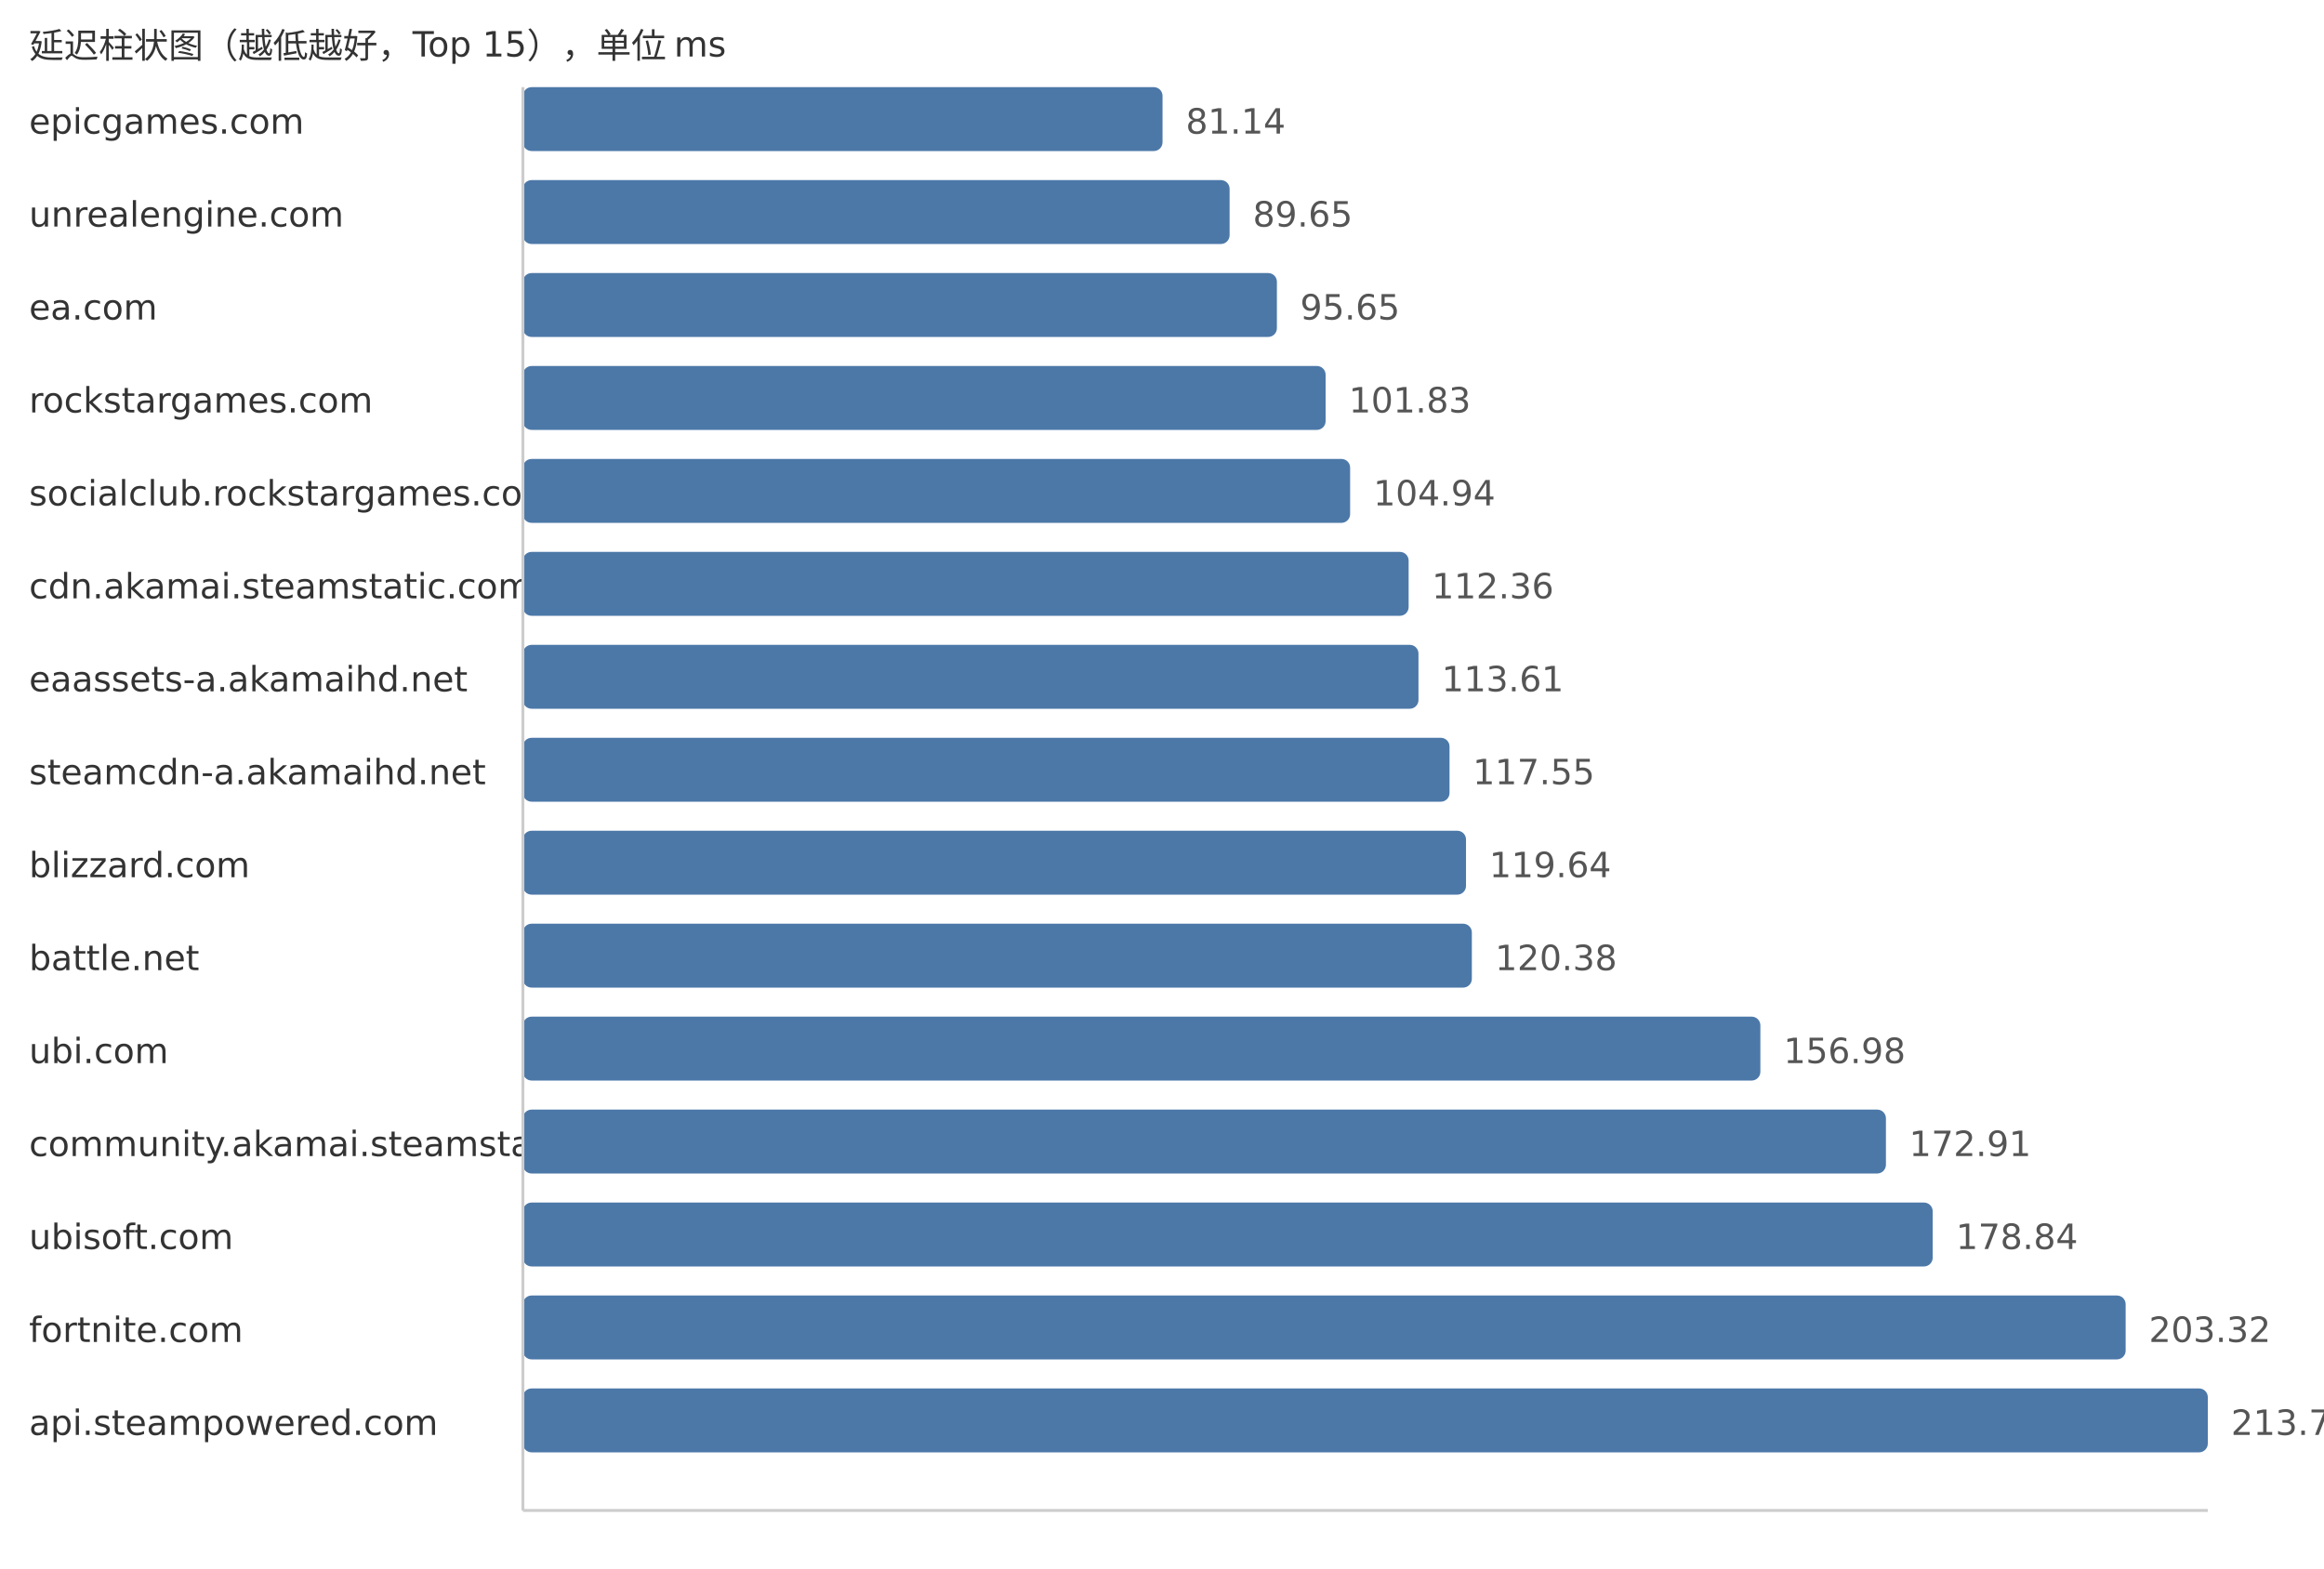
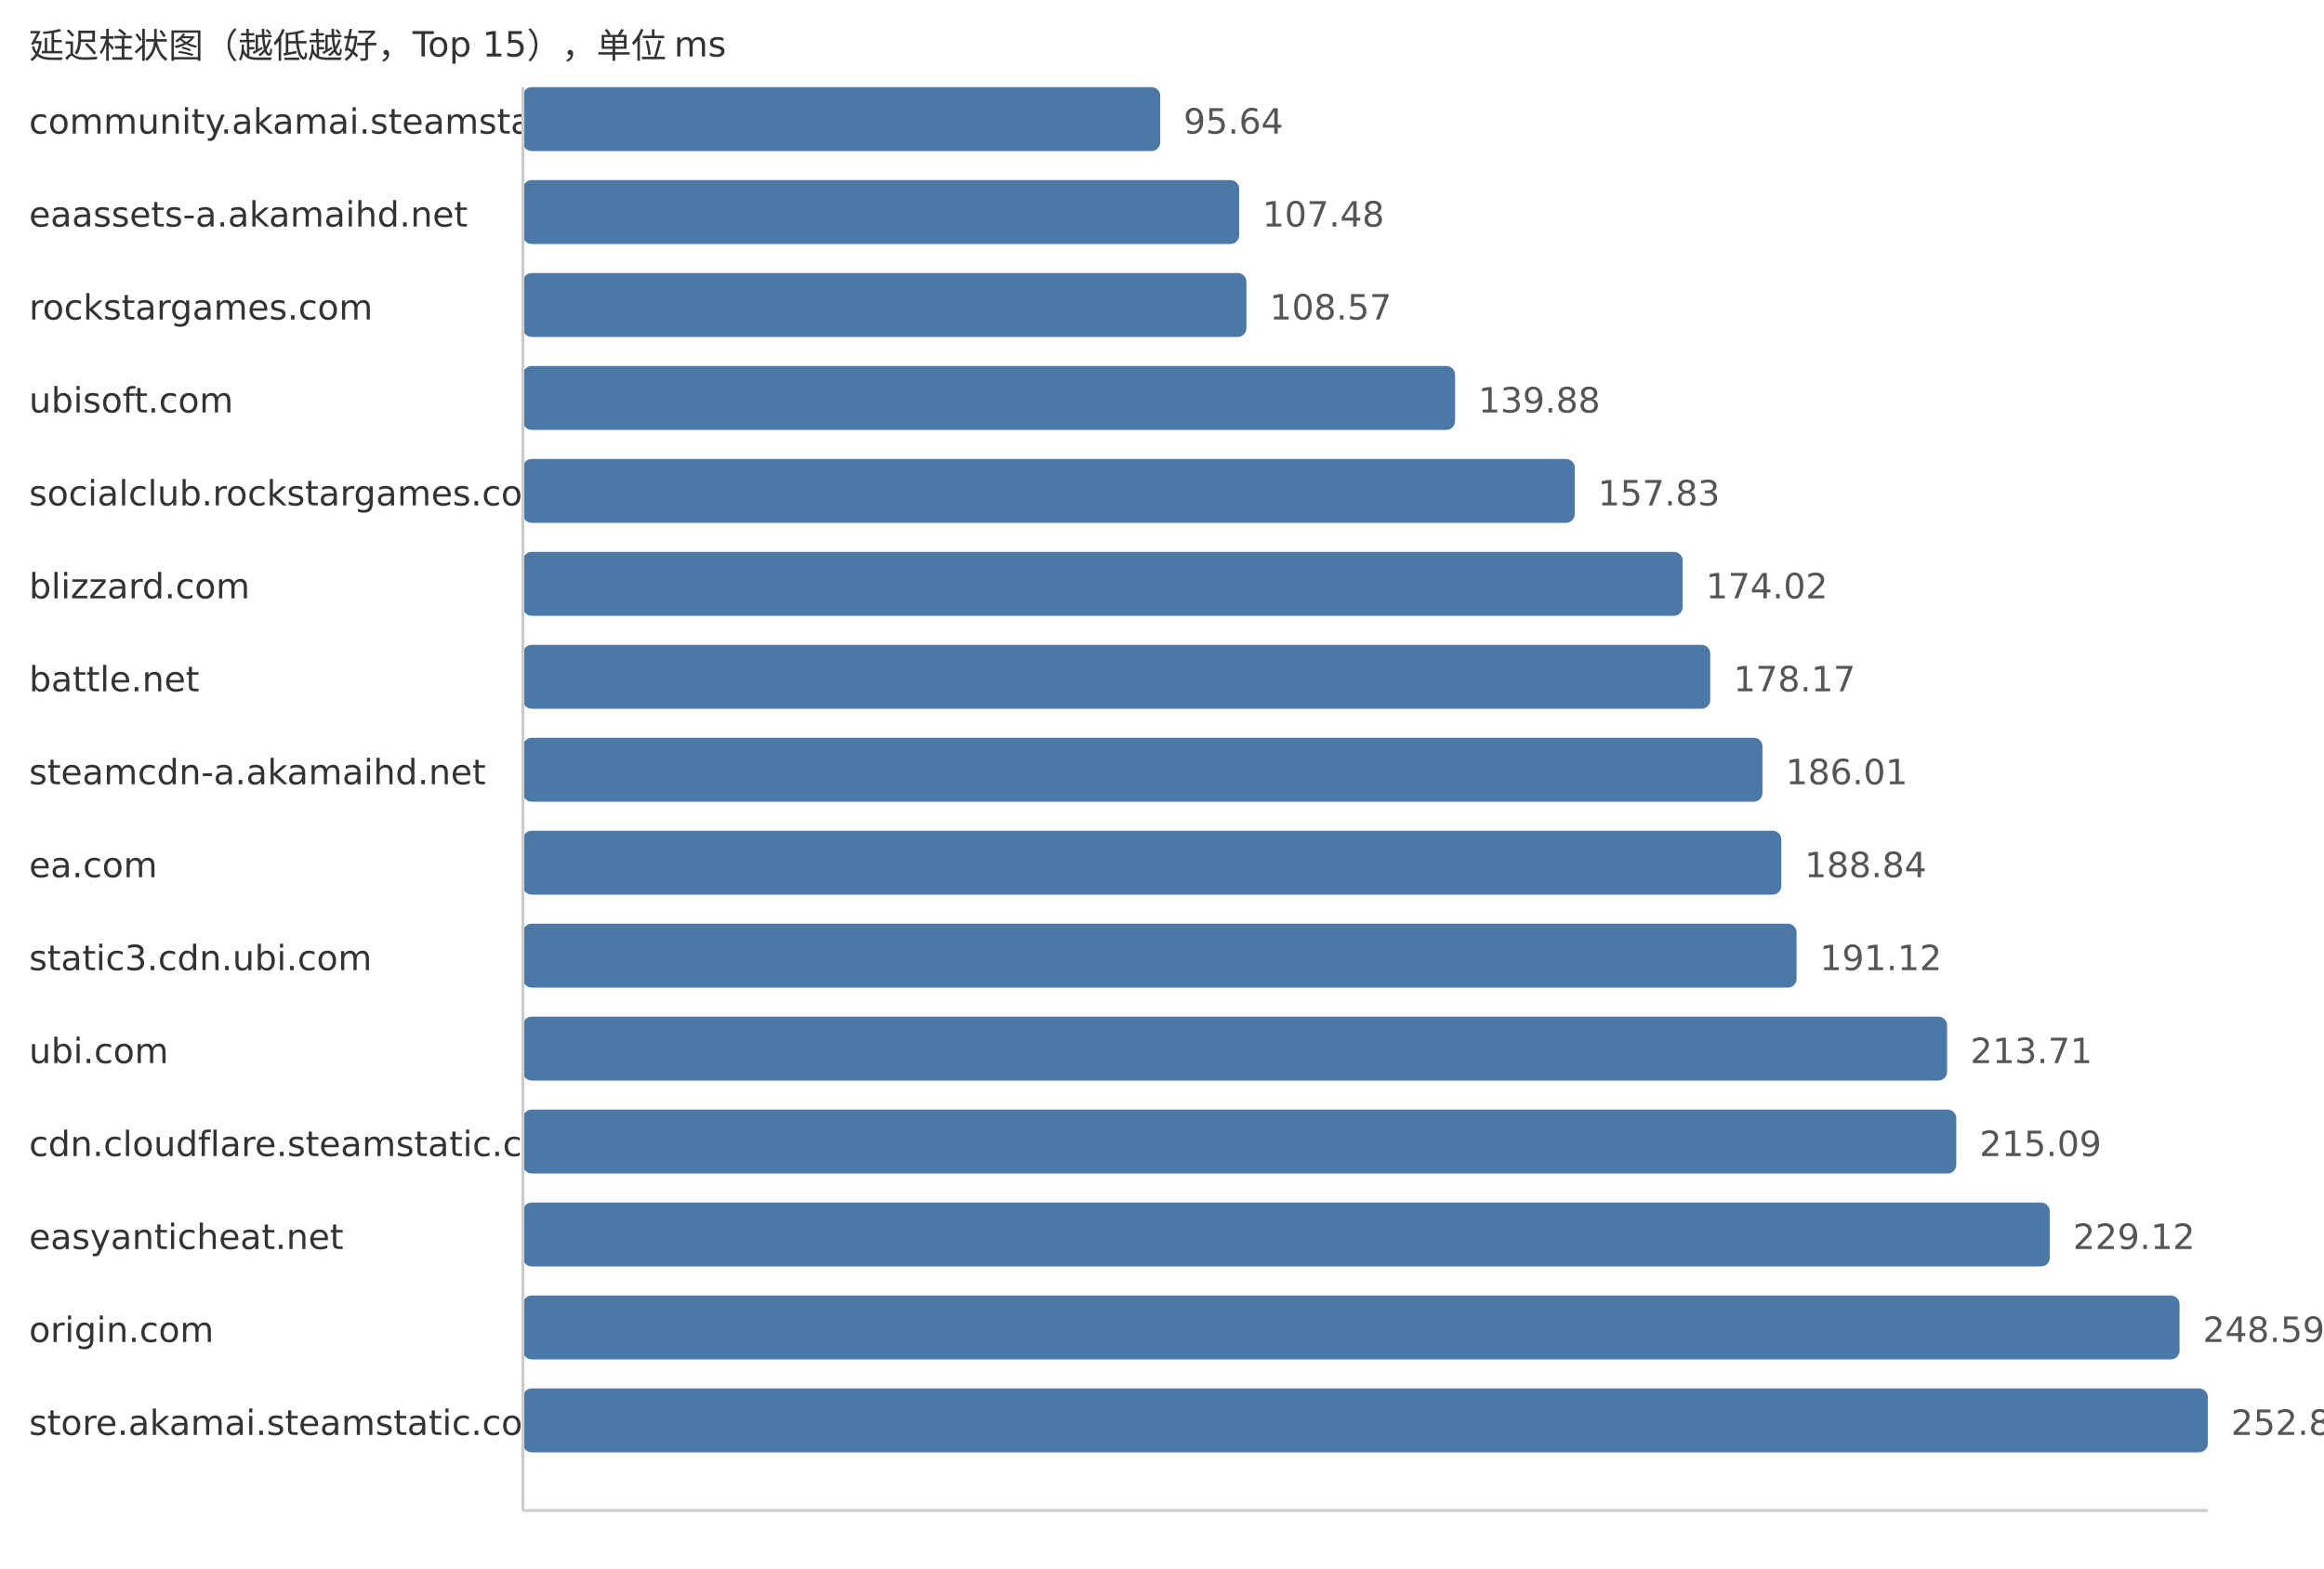
<svg xmlns="http://www.w3.org/2000/svg" width="800" height="540">
  <style> .label{font-family:DejaVu Sans,Verdana,Geneva,sans-serif;font-size:12px;fill:#333} .value{font-family:DejaVu Sans,Verdana,Geneva,sans-serif;font-size:12px;fill:#555} </style>
  <text x="10" y="20" class="label">延迟柱状图（越低越好，Top 15），单位 ms</text>
-   <text x="10" y="46" class="label">epicgames.com</text>
-   <rect x="180" y="30" width="220.18" height="22" fill="#4c78a8" rx="3" />
-   <text x="408.18" y="46" class="value">81.14</text>
-   <text x="10" y="78" class="label">unrealengine.com</text>
-   <rect x="180" y="62" width="243.27" height="22" fill="#4c78a8" rx="3" />
-   <text x="431.27" y="78" class="value">89.65</text>
-   <text x="10" y="110" class="label">ea.com</text>
-   <rect x="180" y="94" width="259.55" height="22" fill="#4c78a8" rx="3" />
-   <text x="447.55" y="110" class="value">95.65</text>
-   <text x="10" y="142" class="label">rockstargames.com</text>
-   <rect x="180" y="126" width="276.32" height="22" fill="#4c78a8" rx="3" />
-   <text x="464.32" y="142" class="value">101.83</text>
+   <text x="10" y="46" class="label">community.akamai.steamstatic.com</text>
+   <rect x="180" y="30" width="219.4" height="22" fill="#4c78a8" rx="3" />
+   <text x="407.4" y="46" class="value">95.64</text>
+   <text x="10" y="78" class="label">eaassets-a.akamaihd.net</text>
+   <rect x="180" y="62" width="246.56" height="22" fill="#4c78a8" rx="3" />
+   <text x="434.56" y="78" class="value">107.48</text>
+   <text x="10" y="110" class="label">rockstargames.com</text>
+   <rect x="180" y="94" width="249.06" height="22" fill="#4c78a8" rx="3" />
+   <text x="437.06" y="110" class="value">108.57</text>
+   <text x="10" y="142" class="label">ubisoft.com</text>
+   <rect x="180" y="126" width="320.89" height="22" fill="#4c78a8" rx="3" />
+   <text x="508.89" y="142" class="value">139.88</text>
  <text x="10" y="174" class="label">socialclub.rockstargames.com</text>
-   <rect x="180" y="158" width="284.76" height="22" fill="#4c78a8" rx="3" />
-   <text x="472.76" y="174" class="value">104.94</text>
-   <text x="10" y="206" class="label">cdn.akamai.steamstatic.com</text>
-   <rect x="180" y="190" width="304.9" height="22" fill="#4c78a8" rx="3" />
-   <text x="492.9" y="206" class="value">112.36</text>
-   <text x="10" y="238" class="label">eaassets-a.akamaihd.net</text>
-   <rect x="180" y="222" width="308.29" height="22" fill="#4c78a8" rx="3" />
-   <text x="496.29" y="238" class="value">113.61</text>
+   <rect x="180" y="158" width="362.07" height="22" fill="#4c78a8" rx="3" />
+   <text x="550.07" y="174" class="value">157.83</text>
+   <text x="10" y="206" class="label">blizzard.com</text>
+   <rect x="180" y="190" width="399.21" height="22" fill="#4c78a8" rx="3" />
+   <text x="587.21" y="206" class="value">174.02</text>
+   <text x="10" y="238" class="label">battle.net</text>
+   <rect x="180" y="222" width="408.73" height="22" fill="#4c78a8" rx="3" />
+   <text x="596.73" y="238" class="value">178.17</text>
  <text x="10" y="270" class="label">steamcdn-a.akamaihd.net</text>
-   <rect x="180" y="254" width="318.98" height="22" fill="#4c78a8" rx="3" />
-   <text x="506.98" y="270" class="value">117.55</text>
-   <text x="10" y="302" class="label">blizzard.com</text>
-   <rect x="180" y="286" width="324.65" height="22" fill="#4c78a8" rx="3" />
-   <text x="512.65" y="302" class="value">119.64</text>
-   <text x="10" y="334" class="label">battle.net</text>
-   <rect x="180" y="318" width="326.66" height="22" fill="#4c78a8" rx="3" />
-   <text x="514.66" y="334" class="value">120.38</text>
+   <rect x="180" y="254" width="426.71" height="22" fill="#4c78a8" rx="3" />
+   <text x="614.71" y="270" class="value">186.01</text>
+   <text x="10" y="302" class="label">ea.com</text>
+   <rect x="180" y="286" width="433.2" height="22" fill="#4c78a8" rx="3" />
+   <text x="621.2" y="302" class="value">188.84</text>
+   <text x="10" y="334" class="label">static3.cdn.ubi.com</text>
+   <rect x="180" y="318" width="438.44" height="22" fill="#4c78a8" rx="3" />
+   <text x="626.44" y="334" class="value">191.12</text>
  <text x="10" y="366" class="label">ubi.com</text>
-   <rect x="180" y="350" width="425.98" height="22" fill="#4c78a8" rx="3" />
-   <text x="613.98" y="366" class="value">156.98</text>
-   <text x="10" y="398" class="label">community.akamai.steamstatic.com</text>
-   <rect x="180" y="382" width="469.2" height="22" fill="#4c78a8" rx="3" />
-   <text x="657.2" y="398" class="value">172.91</text>
-   <text x="10" y="430" class="label">ubisoft.com</text>
-   <rect x="180" y="414" width="485.3" height="22" fill="#4c78a8" rx="3" />
-   <text x="673.3" y="430" class="value">178.84</text>
-   <text x="10" y="462" class="label">fortnite.com</text>
-   <rect x="180" y="446" width="551.72" height="22" fill="#4c78a8" rx="3" />
-   <text x="739.72" y="462" class="value">203.32</text>
-   <text x="10" y="494" class="label">api.steampowered.com</text>
+   <rect x="180" y="350" width="490.26" height="22" fill="#4c78a8" rx="3" />
+   <text x="678.26" y="366" class="value">213.71</text>
+   <text x="10" y="398" class="label">cdn.cloudflare.steamstatic.com</text>
+   <rect x="180" y="382" width="493.42" height="22" fill="#4c78a8" rx="3" />
+   <text x="681.42" y="398" class="value">215.09</text>
+   <text x="10" y="430" class="label">easyanticheat.net</text>
+   <rect x="180" y="414" width="525.61" height="22" fill="#4c78a8" rx="3" />
+   <text x="713.61" y="430" class="value">229.12</text>
+   <text x="10" y="462" class="label">origin.com</text>
+   <rect x="180" y="446" width="570.27" height="22" fill="#4c78a8" rx="3" />
+   <text x="758.27" y="462" class="value">248.59</text>
+   <text x="10" y="494" class="label">store.akamai.steamstatic.com</text>
  <rect x="180" y="478" width="580.0" height="22" fill="#4c78a8" rx="3" />
-   <text x="768.0" y="494" class="value">213.74</text>
+   <text x="768.0" y="494" class="value">252.83</text>
  <line x1="180" y1="30" x2="180" y2="520" stroke="#ccc" />
  <line x1="180" y1="520" x2="760" y2="520" stroke="#ccc" />
</svg>
